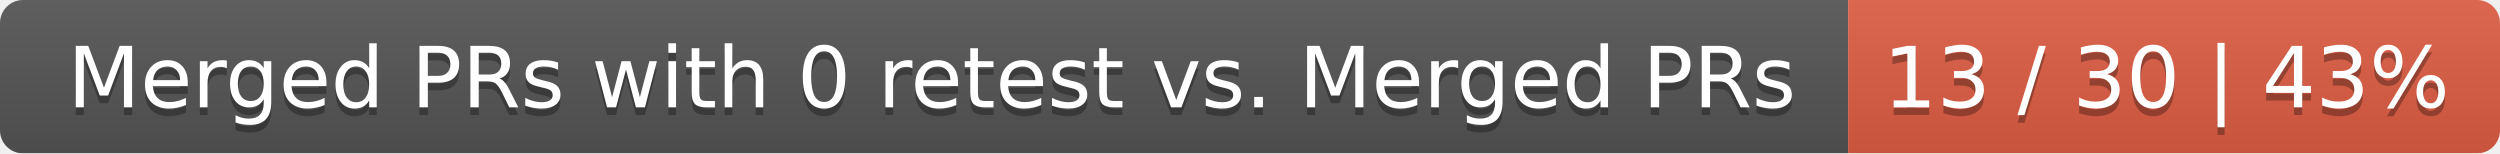
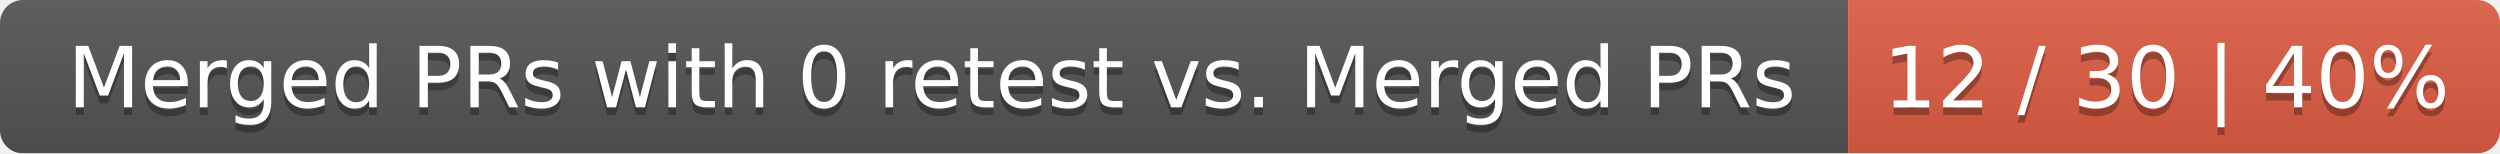
<svg xmlns="http://www.w3.org/2000/svg" width="326" height="20">
  <linearGradient id="smooth" x2="0" y2="100%">
    <stop offset="0" stop-color="#bbb" stop-opacity=".1" />
    <stop offset="1" stop-opacity=".1" />
  </linearGradient>
  <mask id="round">
    <rect width="326" height="20" rx="3" fill="#fff" />
  </mask>
  <g mask="url(#round)">
    <rect width="241" height="20" fill="#555" />
    <rect x="241" width="85" height="20" fill="#e05d44" />
    <rect width="326" height="20" fill="url(#smooth)" />
  </g>
  <g fill="#fff" text-anchor="middle" font-family="DejaVu Sans,Verdana,Geneva,sans-serif" font-size="11">
    <text x="121.5" y="15" fill="#010101" fill-opacity=".3">Merged PRs with 0 retest vs. Merged PRs</text>
    <text x="121.5" y="14">Merged PRs with 0 retest vs. Merged PRs</text>
-     <text x="282.5" y="15" fill="#010101" fill-opacity=".3">13 / 30 | 43%</text>
-     <text x="282.5" y="14">13 / 30 | 43%</text>
+     <text x="282.5" y="15" fill="#010101" fill-opacity=".3">12 / 30 | 40%</text>
+     <text x="282.5" y="14">12 / 30 | 40%</text>
  </g>
</svg>
